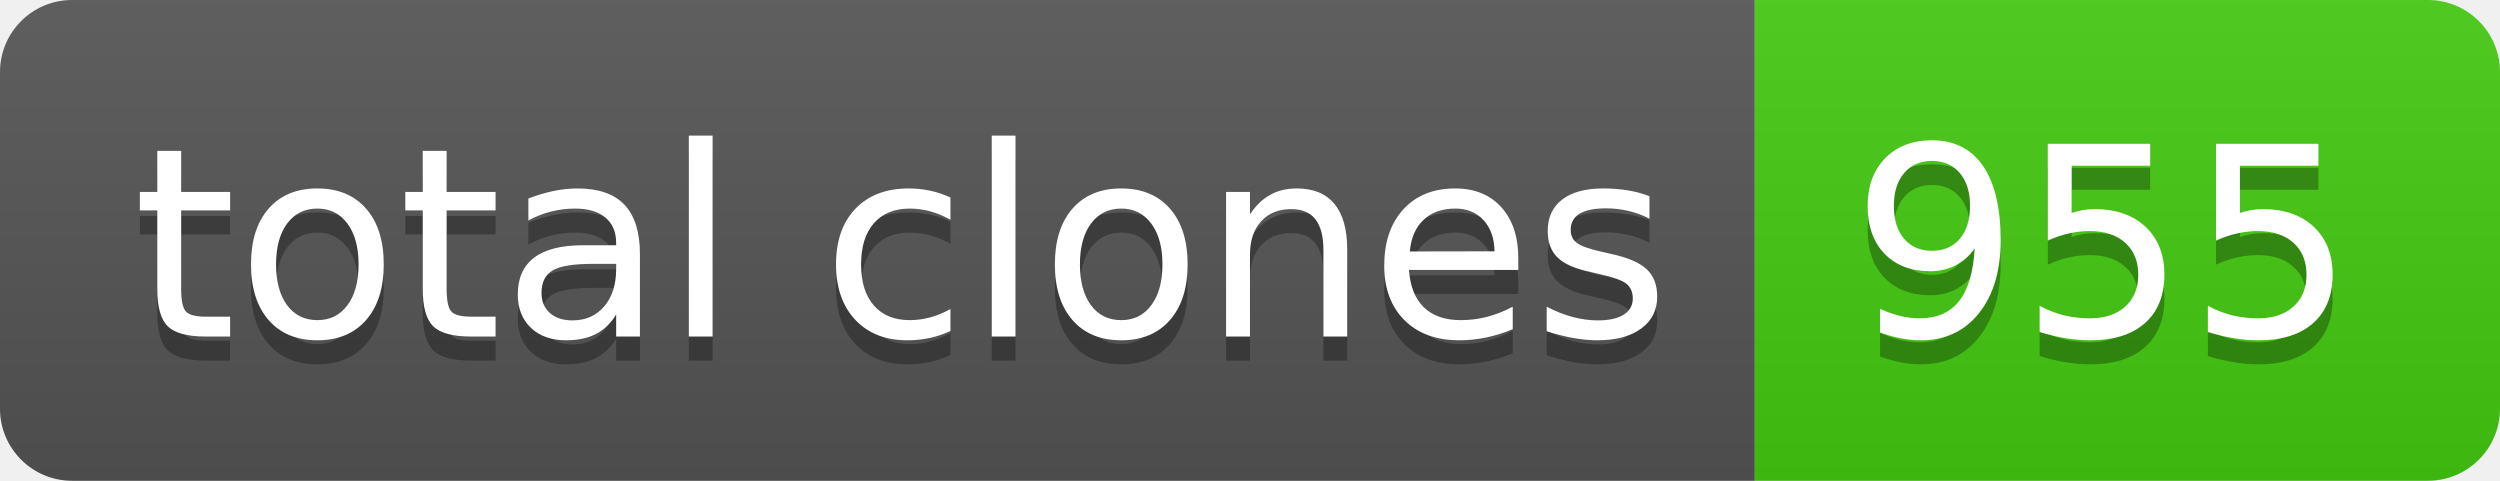
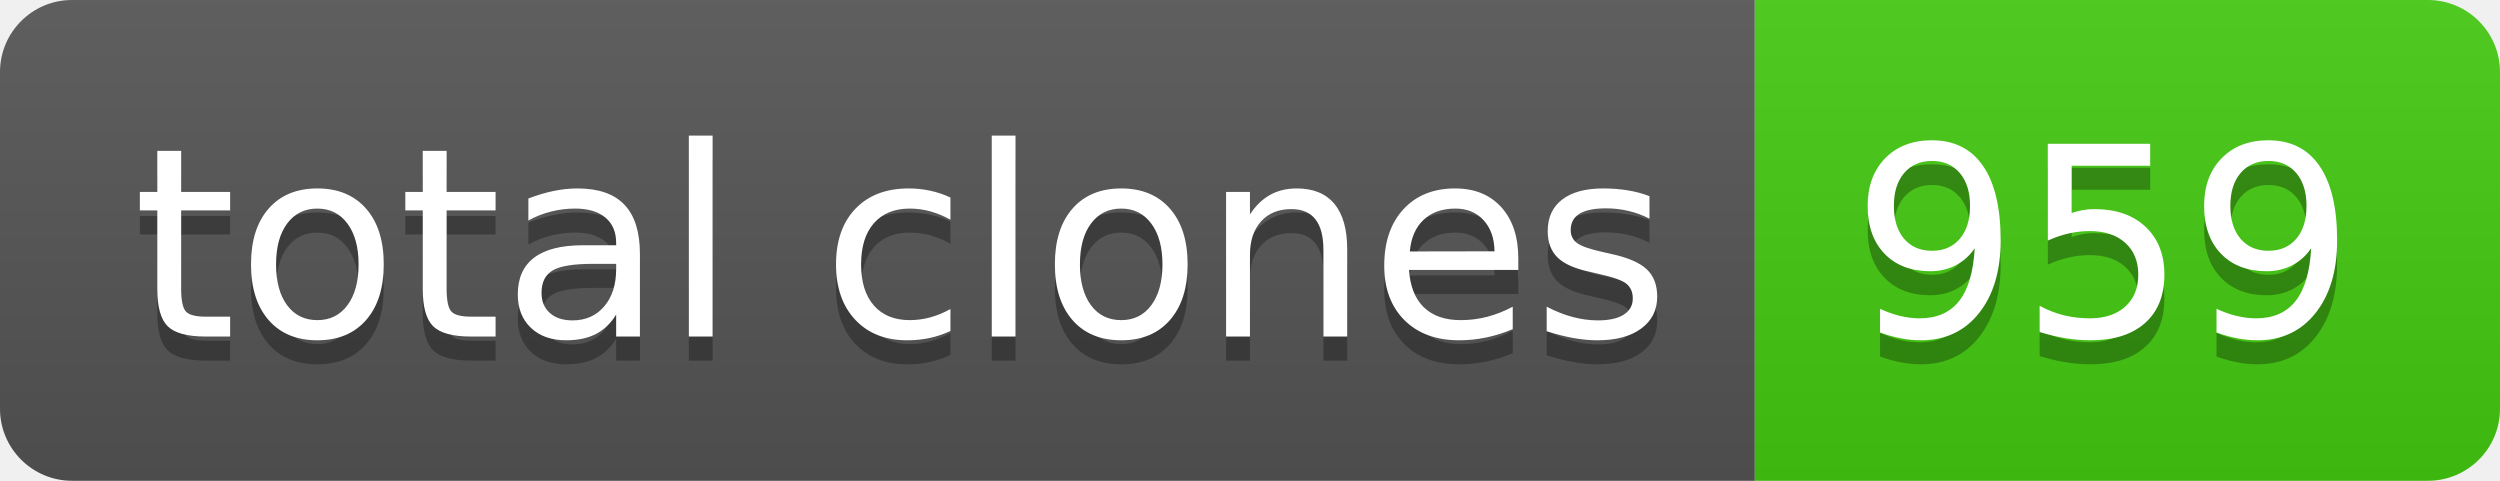
- <svg xmlns="http://www.w3.org/2000/svg" width="104" height="20" role="img" aria-label="total clones: 955">
+ <svg xmlns="http://www.w3.org/2000/svg" width="104" height="20" role="img" aria-label="total clones: 959">
  <linearGradient id="s" x2="0" y2="100%">
    <stop offset="0" stop-color="#bbb" stop-opacity=".1" />
    <stop offset="1" stop-opacity=".1" />
  </linearGradient>
  <clipPath id="r">
    <rect width="104" height="20" rx="3" fill="#fff" />
  </clipPath>
  <g clip-path="url(#r)">
    <rect width="73" height="20" fill="#555" />
    <rect x="73" width="31" height="20" fill="#4c1" />
    <rect width="104" height="20" fill="url(#s)" />
  </g>
  <g fill="#fff" text-anchor="middle" font-family="Verdana,Geneva,DejaVu Sans,sans-serif" text-rendering="geometricPrecision" font-size="110">
    <text aria-hidden="true" x="375" y="150" fill="#010101" fill-opacity=".3" transform="scale(.1)" textLength="630">total clones</text>
    <text x="375" y="140" transform="scale(.1)" fill="#fff" textLength="630">total clones</text>
-     <text aria-hidden="true" x="875" y="150" fill="#010101" fill-opacity=".3" transform="scale(.1)" textLength="210">955</text>
-     <text x="875" y="140" transform="scale(.1)" fill="#fff" textLength="210">955</text>
+     <text aria-hidden="true" x="875" y="150" fill="#010101" fill-opacity=".3" transform="scale(.1)" textLength="210">959</text>
+     <text x="875" y="140" transform="scale(.1)" fill="#fff" textLength="210">959</text>
  </g>
</svg>
